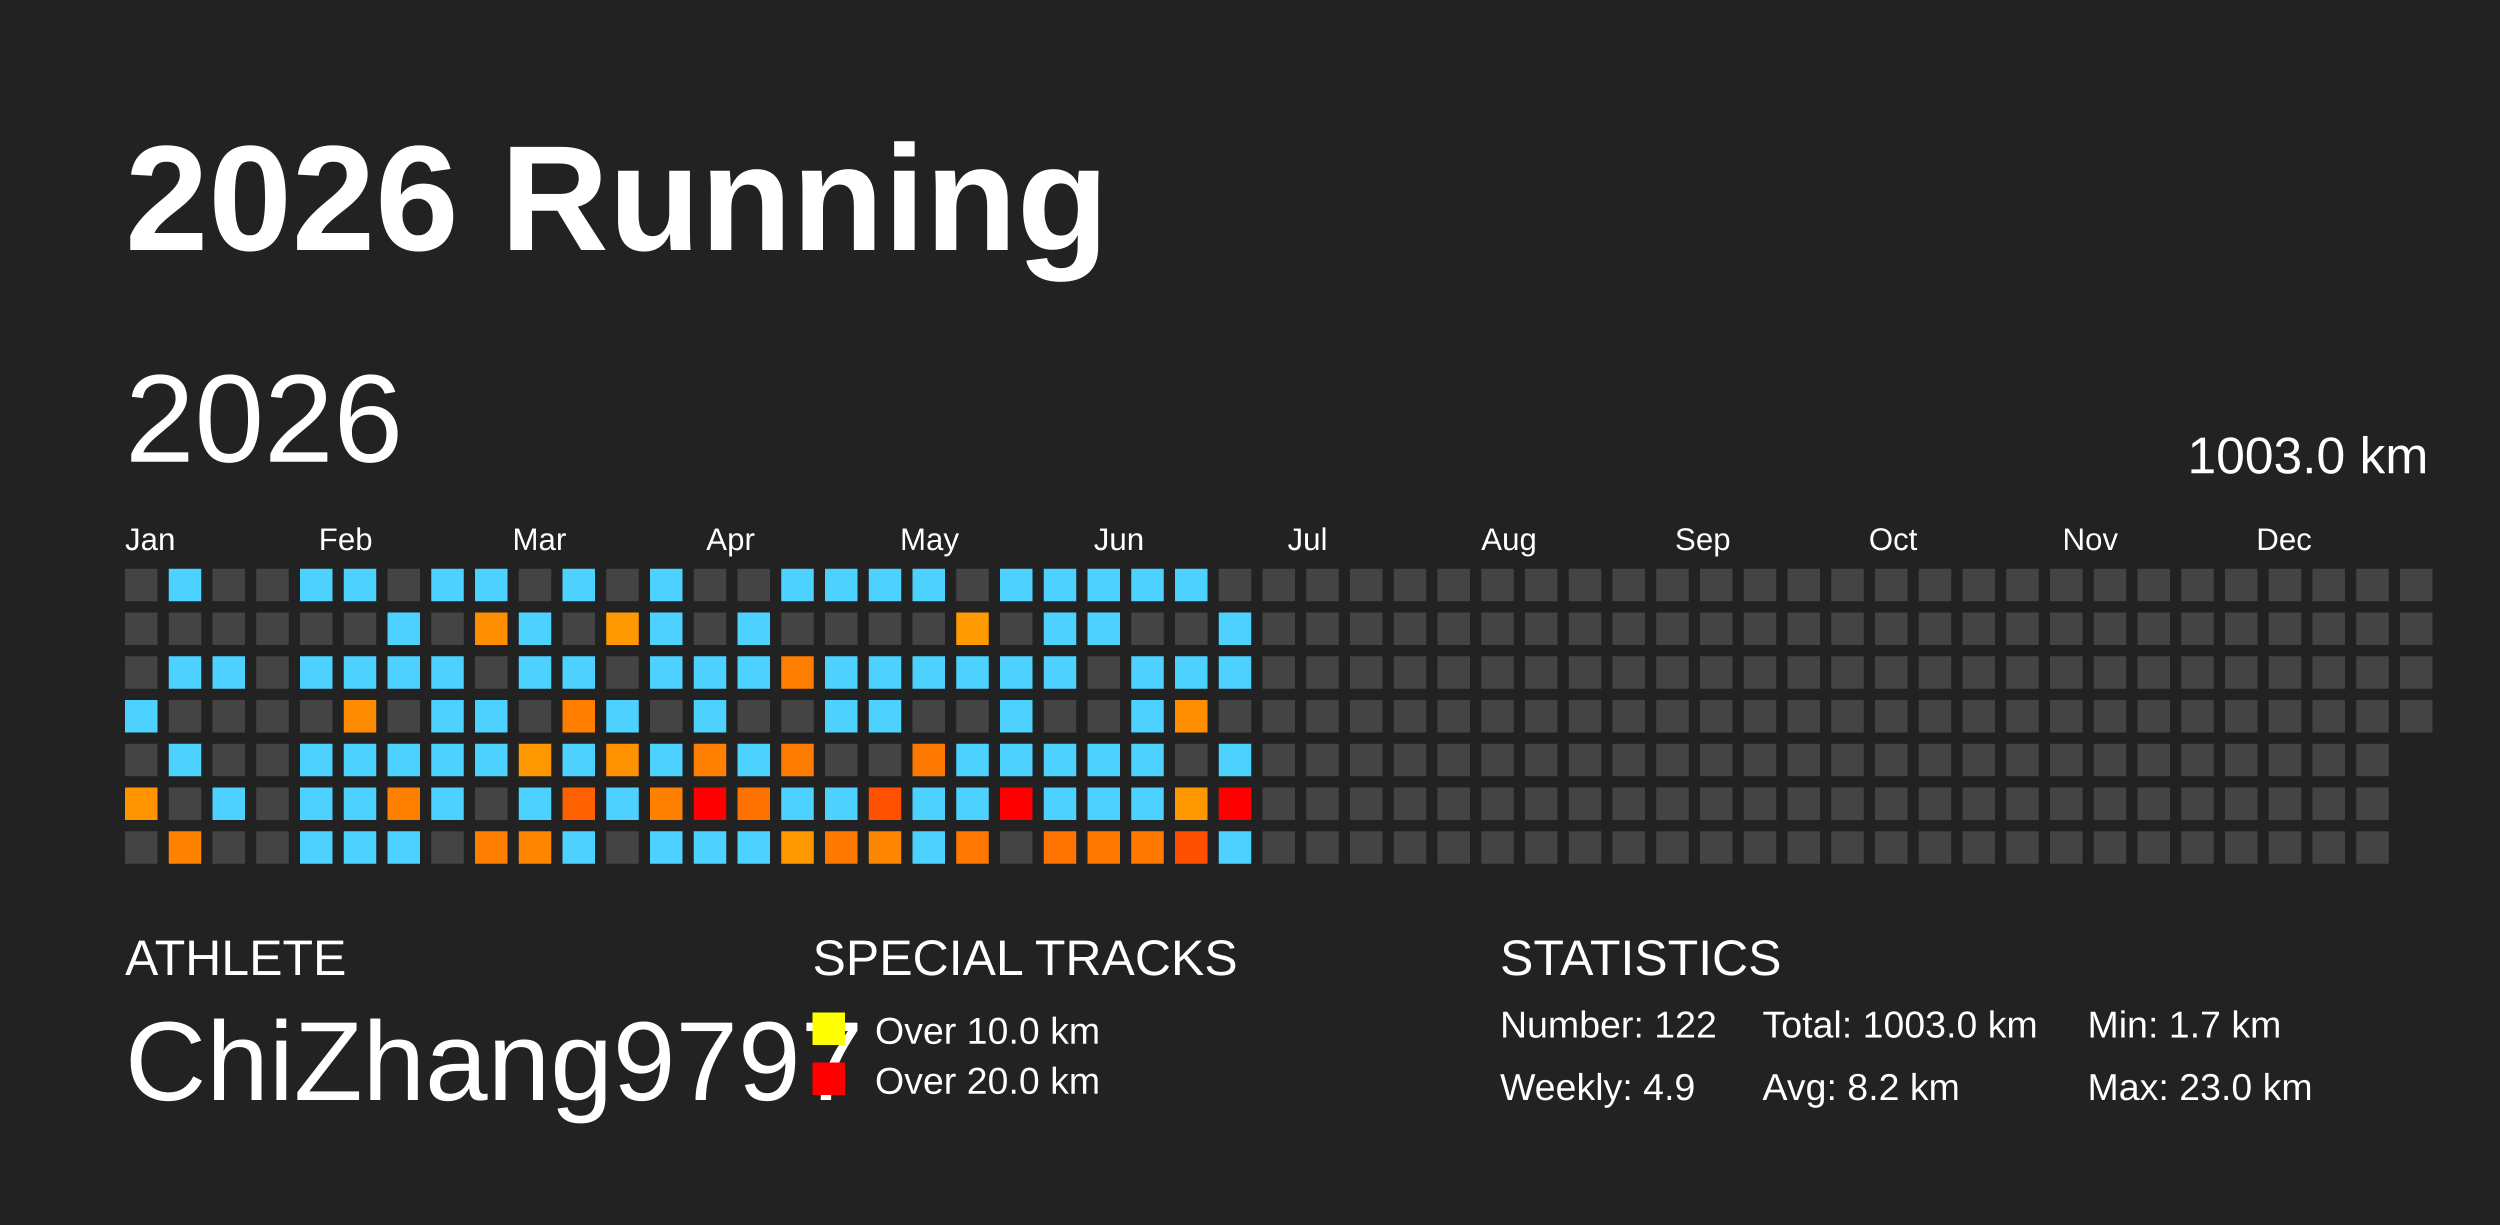
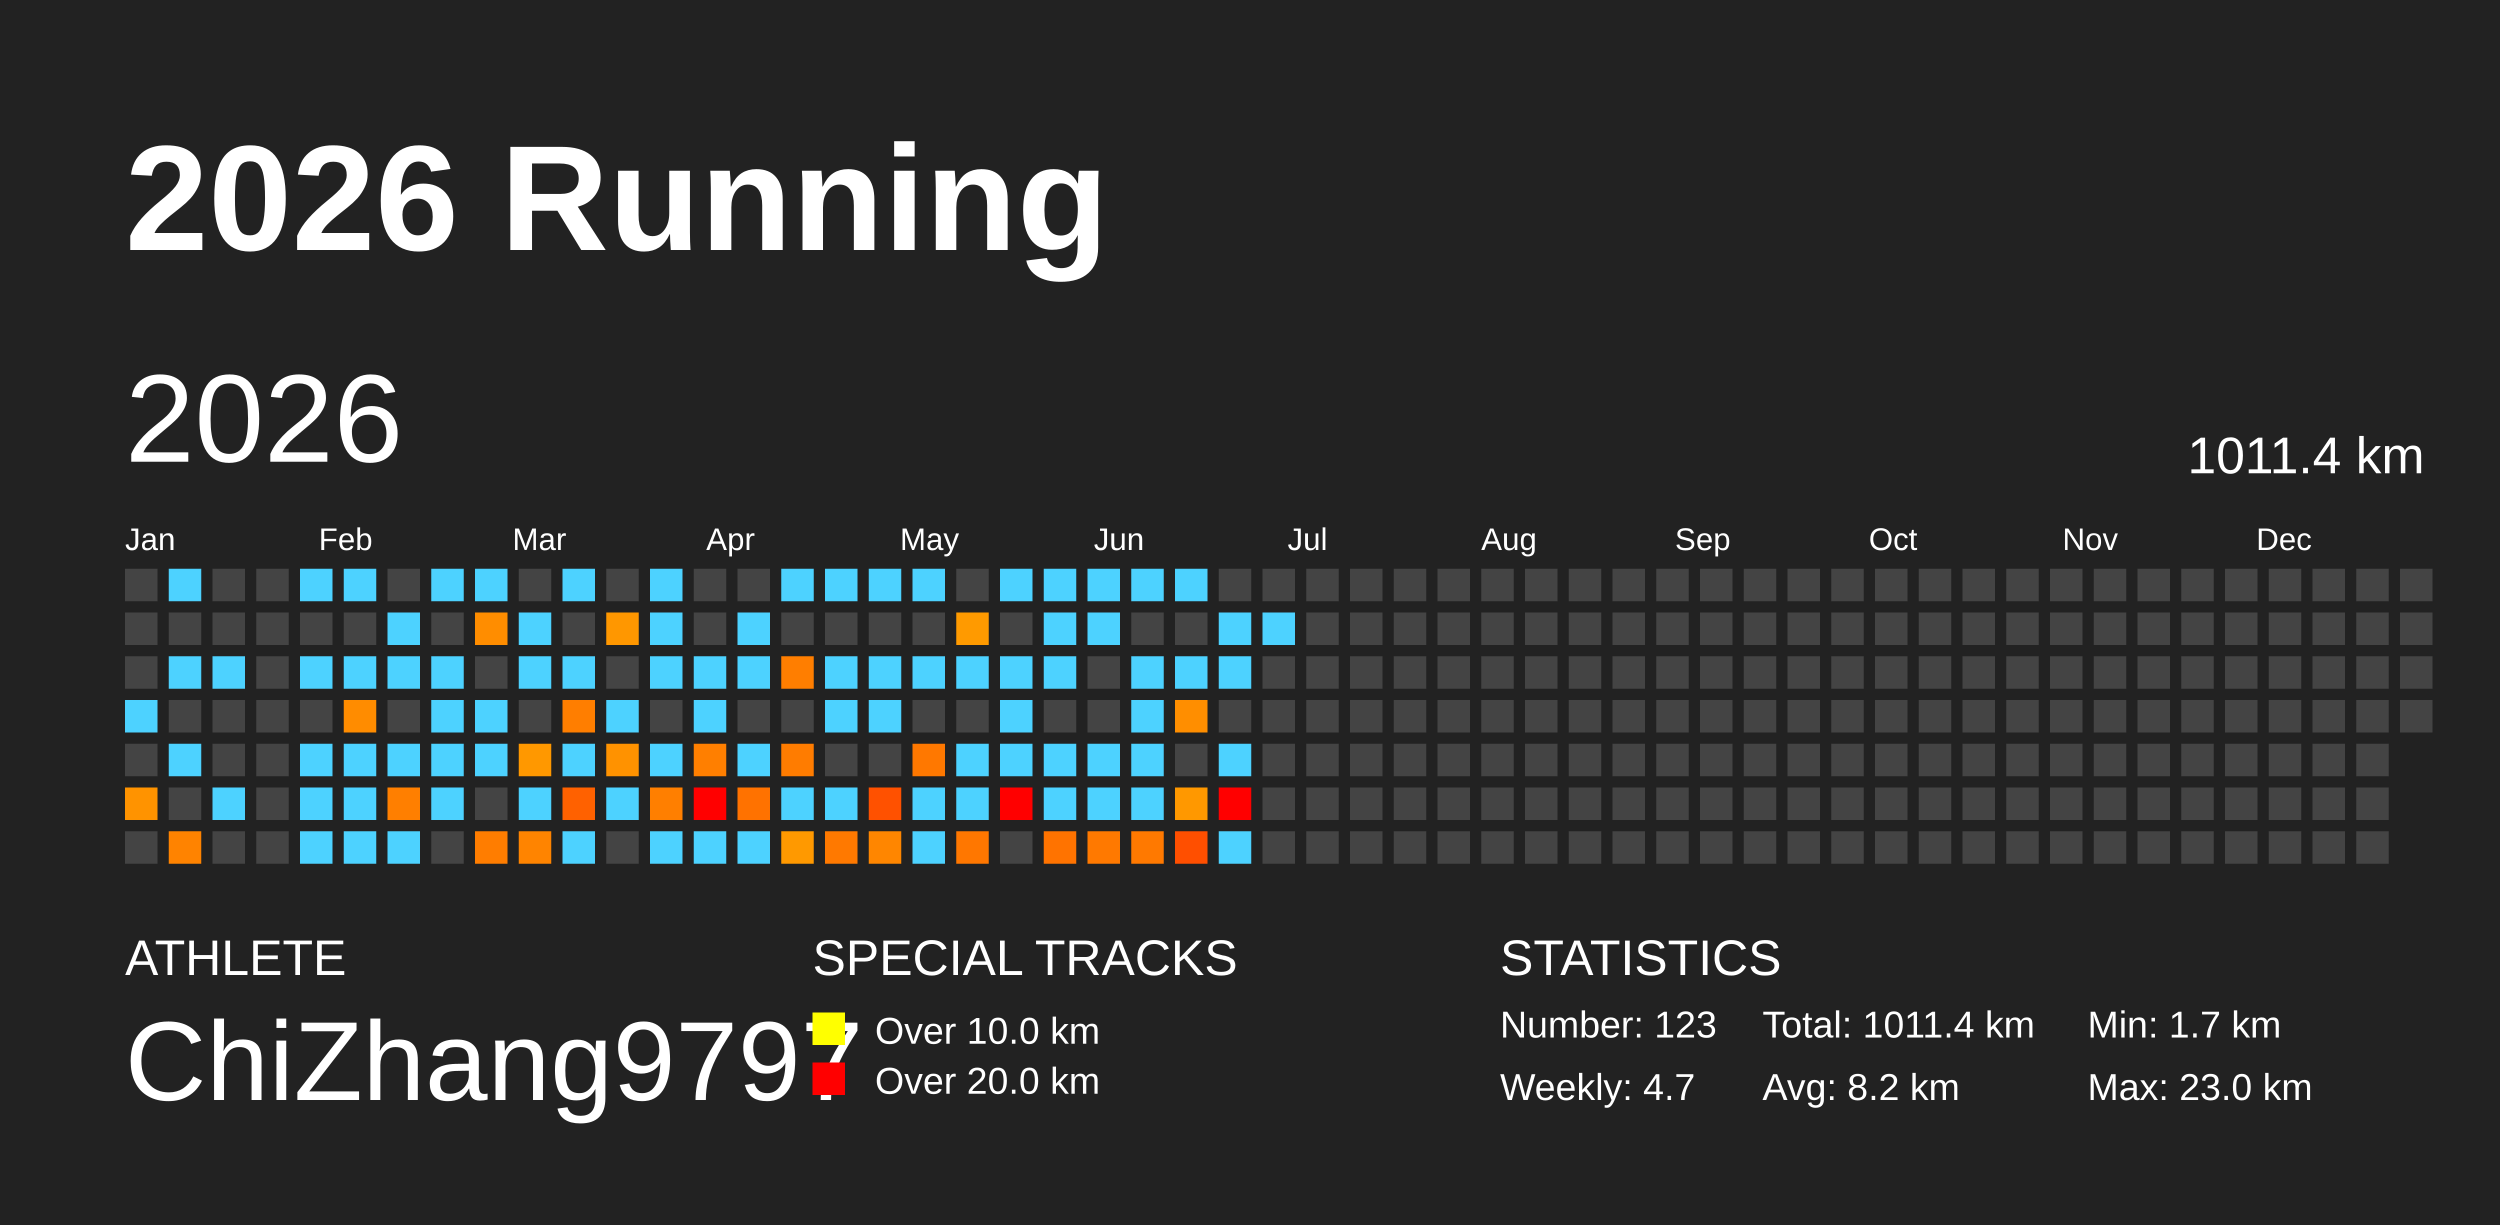
<svg xmlns="http://www.w3.org/2000/svg" baseProfile="full" height="98mm" version="1.1" viewBox="0,0,200,98" width="200mm">
  <defs />
  <rect fill="#222222" height="98" width="200" x="0" y="0" />
  <text fill="#FFFFFF" style="font-size:12px; font-family:Arial; font-weight:bold;" x="10" y="20">2026 Running</text>
  <text fill="#FFFFFF" style="font-size:4px; font-family:Arial" x="10" y="78">ATHLETE</text>
  <text fill="#FFFFFF" style="font-size:9px; font-family:Arial" x="10" y="88">ChiZhang9797</text>
  <text fill="#FFFFFF" style="font-size:4px; font-family:Arial" x="65" y="78">SPECIAL TRACKS</text>
  <rect fill="yellow" height="2.6" width="2.6" x="65" y="81" />
  <text fill="#FFFFFF" style="font-size:3px; font-family:Arial" x="70" y="83.5">Over 10.0 km</text>
  <rect fill="red" height="2.6" width="2.6" x="65" y="85" />
  <text fill="#FFFFFF" style="font-size:3px; font-family:Arial" x="70" y="87.5">Over 20.0 km</text>
  <text fill="#FFFFFF" style="font-size:4px; font-family:Arial" x="120" y="78">STATISTICS</text>
-   <text fill="#FFFFFF" style="font-size:3px; font-family:Arial" x="120" y="83">Number: 122</text>
-   <text fill="#FFFFFF" style="font-size:3px; font-family:Arial" x="120" y="88">Weekly: 4.9</text>
-   <text fill="#FFFFFF" style="font-size:3px; font-family:Arial" x="141" y="83">Total: 1003.0 km</text>
+   <text fill="#FFFFFF" style="font-size:3px; font-family:Arial" x="120" y="83">Number: 123</text>
+   <text fill="#FFFFFF" style="font-size:3px; font-family:Arial" x="120" y="88">Weekly: 4.7</text>
+   <text fill="#FFFFFF" style="font-size:3px; font-family:Arial" x="141" y="83">Total: 1011.4 km</text>
  <text fill="#FFFFFF" style="font-size:3px; font-family:Arial" x="141" y="88">Avg: 8.2 km</text>
  <text fill="#FFFFFF" style="font-size:3px; font-family:Arial" x="167" y="83">Min: 1.7 km</text>
  <text fill="#FFFFFF" style="font-size:3px; font-family:Arial" x="167" y="88">Max: 23.0 km</text>
  <text dominant-baseline="hanging" fill="#FFFFFF" style="font-size:10.0px; font-family:Arial;" x="10" y="30">2026</text>
-   <text dominant-baseline="hanging" fill="#FFFFFF" style="font-size:4.125px; font-family:Arial;" x="175" y="35">1003.0 km</text>
+   <text dominant-baseline="hanging" fill="#FFFFFF" style="font-size:4.125px; font-family:Arial;" x="175" y="35">1011.4 km</text>
  <text fill="#FFFFFF" style="font-size:2.5px; font-family:Arial" x="10.0" y="44">Jan</text>
  <text fill="#FFFFFF" style="font-size:2.5px; font-family:Arial" x="25.5" y="44">Feb</text>
  <text fill="#FFFFFF" style="font-size:2.5px; font-family:Arial" x="41.0" y="44">Mar</text>
  <text fill="#FFFFFF" style="font-size:2.5px; font-family:Arial" x="56.5" y="44">Apr</text>
  <text fill="#FFFFFF" style="font-size:2.5px; font-family:Arial" x="72.0" y="44">May</text>
  <text fill="#FFFFFF" style="font-size:2.5px; font-family:Arial" x="87.5" y="44">Jun</text>
  <text fill="#FFFFFF" style="font-size:2.5px; font-family:Arial" x="103.0" y="44">Jul</text>
  <text fill="#FFFFFF" style="font-size:2.5px; font-family:Arial" x="118.5" y="44">Aug</text>
  <text fill="#FFFFFF" style="font-size:2.5px; font-family:Arial" x="134.0" y="44">Sep</text>
  <text fill="#FFFFFF" style="font-size:2.5px; font-family:Arial" x="149.5" y="44">Oct</text>
  <text fill="#FFFFFF" style="font-size:2.5px; font-family:Arial" x="165.0" y="44">Nov</text>
  <text fill="#FFFFFF" style="font-size:2.5px; font-family:Arial" x="180.5" y="44">Dec</text>
  <rect fill="#444444" height="2.6" width="2.6" x="10.0" y="45.5" />
  <rect fill="#444444" height="2.6" width="2.6" x="10.0" y="49.0" />
  <rect fill="#444444" height="2.6" width="2.6" x="10.0" y="52.5" />
  <rect fill="#4dd2ff" height="2.6" width="2.6" x="10.0" y="56.0" />
  <rect fill="#444444" height="2.6" width="2.6" x="10.0" y="59.5" />
  <rect fill="#ff9300" height="2.6" width="2.6" x="10.0" y="63.0" />
  <rect fill="#444444" height="2.6" width="2.6" x="10.0" y="66.5" />
  <rect fill="#4dd2ff" height="2.6" width="2.6" x="13.5" y="45.5" />
  <rect fill="#444444" height="2.6" width="2.6" x="13.5" y="49.0" />
  <rect fill="#4dd2ff" height="2.6" width="2.6" x="13.5" y="52.5" />
  <rect fill="#444444" height="2.6" width="2.6" x="13.5" y="56.0" />
  <rect fill="#4dd2ff" height="2.6" width="2.6" x="13.5" y="59.5" />
  <rect fill="#444444" height="2.6" width="2.6" x="13.5" y="63.0" />
  <rect fill="#ff8300" height="2.6" width="2.6" x="13.5" y="66.5" />
  <rect fill="#444444" height="2.6" width="2.6" x="17.0" y="45.5" />
  <rect fill="#444444" height="2.6" width="2.6" x="17.0" y="49.0" />
  <rect fill="#4dd2ff" height="2.6" width="2.6" x="17.0" y="52.5" />
  <rect fill="#444444" height="2.6" width="2.6" x="17.0" y="56.0" />
  <rect fill="#444444" height="2.6" width="2.6" x="17.0" y="59.5" />
  <rect fill="#4dd2ff" height="2.6" width="2.6" x="17.0" y="63.0" />
  <rect fill="#444444" height="2.6" width="2.6" x="17.0" y="66.5" />
  <rect fill="#444444" height="2.6" width="2.6" x="20.5" y="45.5" />
  <rect fill="#444444" height="2.6" width="2.6" x="20.5" y="49.0" />
  <rect fill="#444444" height="2.6" width="2.6" x="20.5" y="52.5" />
  <rect fill="#444444" height="2.6" width="2.6" x="20.5" y="56.0" />
  <rect fill="#444444" height="2.6" width="2.6" x="20.5" y="59.5" />
  <rect fill="#444444" height="2.6" width="2.6" x="20.5" y="63.0" />
  <rect fill="#444444" height="2.6" width="2.6" x="20.5" y="66.5" />
  <rect fill="#4dd2ff" height="2.6" width="2.6" x="24.0" y="45.5" />
  <rect fill="#444444" height="2.6" width="2.6" x="24.0" y="49.0" />
  <rect fill="#4dd2ff" height="2.6" width="2.6" x="24.0" y="52.5" />
  <rect fill="#444444" height="2.6" width="2.6" x="24.0" y="56.0" />
  <rect fill="#4dd2ff" height="2.6" width="2.6" x="24.0" y="59.5" />
  <rect fill="#4dd2ff" height="2.6" width="2.6" x="24.0" y="63.0" />
  <rect fill="#4dd2ff" height="2.6" width="2.6" x="24.0" y="66.5" />
  <rect fill="#4dd2ff" height="2.6" width="2.6" x="27.5" y="45.5" />
  <rect fill="#444444" height="2.6" width="2.6" x="27.5" y="49.0" />
  <rect fill="#4dd2ff" height="2.6" width="2.6" x="27.5" y="52.5" />
  <rect fill="#ff8c00" height="2.6" width="2.6" x="27.5" y="56.0" />
  <rect fill="#4dd2ff" height="2.6" width="2.6" x="27.5" y="59.5" />
  <rect fill="#4dd2ff" height="2.6" width="2.6" x="27.5" y="63.0" />
  <rect fill="#4dd2ff" height="2.6" width="2.6" x="27.5" y="66.5" />
  <rect fill="#444444" height="2.6" width="2.6" x="31.0" y="45.5" />
  <rect fill="#4dd2ff" height="2.6" width="2.6" x="31.0" y="49.0" />
  <rect fill="#4dd2ff" height="2.6" width="2.6" x="31.0" y="52.5" />
  <rect fill="#444444" height="2.6" width="2.6" x="31.0" y="56.0" />
  <rect fill="#4dd2ff" height="2.6" width="2.6" x="31.0" y="59.5" />
  <rect fill="#ff7f00" height="2.6" width="2.6" x="31.0" y="63.0" />
  <rect fill="#4dd2ff" height="2.6" width="2.6" x="31.0" y="66.5" />
  <rect fill="#4dd2ff" height="2.6" width="2.6" x="34.5" y="45.5" />
  <rect fill="#444444" height="2.6" width="2.6" x="34.5" y="49.0" />
  <rect fill="#4dd2ff" height="2.6" width="2.6" x="34.5" y="52.5" />
  <rect fill="#4dd2ff" height="2.6" width="2.6" x="34.5" y="56.0" />
  <rect fill="#4dd2ff" height="2.6" width="2.6" x="34.5" y="59.5" />
  <rect fill="#4dd2ff" height="2.6" width="2.6" x="34.5" y="63.0" />
  <rect fill="#444444" height="2.6" width="2.6" x="34.5" y="66.5" />
  <rect fill="#4dd2ff" height="2.6" width="2.6" x="38.0" y="45.5" />
  <rect fill="#ff8d00" height="2.6" width="2.6" x="38.0" y="49.0" />
  <rect fill="#444444" height="2.6" width="2.6" x="38.0" y="52.5" />
  <rect fill="#4dd2ff" height="2.6" width="2.6" x="38.0" y="56.0" />
  <rect fill="#4dd2ff" height="2.6" width="2.6" x="38.0" y="59.5" />
  <rect fill="#444444" height="2.6" width="2.6" x="38.0" y="63.0" />
  <rect fill="#ff7d00" height="2.6" width="2.6" x="38.0" y="66.5" />
  <rect fill="#444444" height="2.6" width="2.6" x="41.5" y="45.5" />
  <rect fill="#4dd2ff" height="2.6" width="2.6" x="41.5" y="49.0" />
  <rect fill="#4dd2ff" height="2.6" width="2.6" x="41.5" y="52.5" />
  <rect fill="#444444" height="2.6" width="2.6" x="41.5" y="56.0" />
  <rect fill="#ff9800" height="2.6" width="2.6" x="41.5" y="59.5" />
  <rect fill="#4dd2ff" height="2.6" width="2.6" x="41.5" y="63.0" />
  <rect fill="#ff8400" height="2.6" width="2.6" x="41.5" y="66.5" />
  <rect fill="#4dd2ff" height="2.6" width="2.6" x="45.0" y="45.5" />
  <rect fill="#444444" height="2.6" width="2.6" x="45.0" y="49.0" />
  <rect fill="#4dd2ff" height="2.6" width="2.6" x="45.0" y="52.5" />
  <rect fill="#ff7e00" height="2.6" width="2.6" x="45.0" y="56.0" />
  <rect fill="#4dd2ff" height="2.6" width="2.6" x="45.0" y="59.5" />
  <rect fill="#ff6100" height="2.6" width="2.6" x="45.0" y="63.0" />
  <rect fill="#4dd2ff" height="2.6" width="2.6" x="45.0" y="66.5" />
  <rect fill="#444444" height="2.6" width="2.6" x="48.5" y="45.5" />
  <rect fill="#ff9700" height="2.6" width="2.6" x="48.5" y="49.0" />
  <rect fill="#444444" height="2.6" width="2.6" x="48.5" y="52.5" />
  <rect fill="#4dd2ff" height="2.6" width="2.6" x="48.5" y="56.0" />
  <rect fill="#ff9200" height="2.6" width="2.6" x="48.5" y="59.5" />
  <rect fill="#4dd2ff" height="2.6" width="2.6" x="48.5" y="63.0" />
  <rect fill="#444444" height="2.6" width="2.6" x="48.5" y="66.5" />
  <rect fill="#4dd2ff" height="2.6" width="2.6" x="52.0" y="45.5" />
  <rect fill="#4dd2ff" height="2.6" width="2.6" x="52.0" y="49.0" />
  <rect fill="#4dd2ff" height="2.6" width="2.6" x="52.0" y="52.5" />
  <rect fill="#444444" height="2.6" width="2.6" x="52.0" y="56.0" />
  <rect fill="#4dd2ff" height="2.6" width="2.6" x="52.0" y="59.5" />
  <rect fill="#ff7f00" height="2.6" width="2.6" x="52.0" y="63.0" />
  <rect fill="#4dd2ff" height="2.6" width="2.6" x="52.0" y="66.5" />
  <rect fill="#444444" height="2.6" width="2.6" x="55.5" y="45.5" />
  <rect fill="#444444" height="2.6" width="2.6" x="55.5" y="49.0" />
  <rect fill="#4dd2ff" height="2.6" width="2.6" x="55.5" y="52.5" />
  <rect fill="#4dd2ff" height="2.6" width="2.6" x="55.5" y="56.0" />
  <rect fill="#ff7f00" height="2.6" width="2.6" x="55.5" y="59.5" />
  <rect fill="red" height="2.6" width="2.6" x="55.5" y="63.0" />
  <rect fill="#4dd2ff" height="2.6" width="2.6" x="55.5" y="66.5" />
  <rect fill="#444444" height="2.6" width="2.6" x="59.0" y="45.5" />
  <rect fill="#4dd2ff" height="2.6" width="2.6" x="59.0" y="49.0" />
  <rect fill="#4dd2ff" height="2.6" width="2.6" x="59.0" y="52.5" />
  <rect fill="#444444" height="2.6" width="2.6" x="59.0" y="56.0" />
  <rect fill="#4dd2ff" height="2.6" width="2.6" x="59.0" y="59.5" />
  <rect fill="#ff7200" height="2.6" width="2.6" x="59.0" y="63.0" />
  <rect fill="#4dd2ff" height="2.6" width="2.6" x="59.0" y="66.5" />
  <rect fill="#4dd2ff" height="2.6" width="2.6" x="62.5" y="45.5" />
  <rect fill="#444444" height="2.6" width="2.6" x="62.5" y="49.0" />
  <rect fill="#ff7e00" height="2.6" width="2.6" x="62.5" y="52.5" />
  <rect fill="#444444" height="2.6" width="2.6" x="62.5" y="56.0" />
  <rect fill="#ff7c00" height="2.6" width="2.6" x="62.5" y="59.5" />
  <rect fill="#4dd2ff" height="2.6" width="2.6" x="62.5" y="63.0" />
  <rect fill="#ff9900" height="2.6" width="2.6" x="62.5" y="66.5" />
  <rect fill="#4dd2ff" height="2.6" width="2.6" x="66.0" y="45.5" />
  <rect fill="#444444" height="2.6" width="2.6" x="66.0" y="49.0" />
  <rect fill="#4dd2ff" height="2.6" width="2.6" x="66.0" y="52.5" />
  <rect fill="#4dd2ff" height="2.6" width="2.6" x="66.0" y="56.0" />
  <rect fill="#444444" height="2.6" width="2.6" x="66.0" y="59.5" />
  <rect fill="#4dd2ff" height="2.6" width="2.6" x="66.0" y="63.0" />
  <rect fill="#ff7900" height="2.6" width="2.6" x="66.0" y="66.5" />
  <rect fill="#4dd2ff" height="2.6" width="2.6" x="69.5" y="45.5" />
  <rect fill="#444444" height="2.6" width="2.6" x="69.5" y="49.0" />
  <rect fill="#4dd2ff" height="2.6" width="2.6" x="69.5" y="52.5" />
  <rect fill="#4dd2ff" height="2.6" width="2.6" x="69.5" y="56.0" />
  <rect fill="#444444" height="2.6" width="2.6" x="69.5" y="59.5" />
  <rect fill="#ff5100" height="2.6" width="2.6" x="69.5" y="63.0" />
  <rect fill="#ff8600" height="2.6" width="2.6" x="69.5" y="66.5" />
  <rect fill="#4dd2ff" height="2.6" width="2.6" x="73.0" y="45.5" />
  <rect fill="#444444" height="2.6" width="2.6" x="73.0" y="49.0" />
  <rect fill="#4dd2ff" height="2.6" width="2.6" x="73.0" y="52.5" />
  <rect fill="#444444" height="2.6" width="2.6" x="73.0" y="56.0" />
  <rect fill="#ff7800" height="2.6" width="2.6" x="73.0" y="59.5" />
  <rect fill="#4dd2ff" height="2.6" width="2.6" x="73.0" y="63.0" />
  <rect fill="#4dd2ff" height="2.6" width="2.6" x="73.0" y="66.5" />
  <rect fill="#444444" height="2.6" width="2.6" x="76.5" y="45.5" />
  <rect fill="#ff9a00" height="2.6" width="2.6" x="76.5" y="49.0" />
  <rect fill="#4dd2ff" height="2.6" width="2.6" x="76.5" y="52.5" />
  <rect fill="#444444" height="2.6" width="2.6" x="76.5" y="56.0" />
  <rect fill="#4dd2ff" height="2.6" width="2.6" x="76.5" y="59.5" />
  <rect fill="#4dd2ff" height="2.6" width="2.6" x="76.5" y="63.0" />
  <rect fill="#ff7700" height="2.6" width="2.6" x="76.5" y="66.5" />
  <rect fill="#4dd2ff" height="2.6" width="2.6" x="80.0" y="45.5" />
  <rect fill="#444444" height="2.6" width="2.6" x="80.0" y="49.0" />
  <rect fill="#4dd2ff" height="2.6" width="2.6" x="80.0" y="52.5" />
  <rect fill="#4dd2ff" height="2.6" width="2.6" x="80.0" y="56.0" />
  <rect fill="#4dd2ff" height="2.6" width="2.6" x="80.0" y="59.5" />
  <rect fill="red" height="2.6" width="2.6" x="80.0" y="63.0" />
  <rect fill="#444444" height="2.6" width="2.6" x="80.0" y="66.5" />
  <rect fill="#4dd2ff" height="2.6" width="2.6" x="83.5" y="45.5" />
  <rect fill="#4dd2ff" height="2.6" width="2.6" x="83.5" y="49.0" />
  <rect fill="#4dd2ff" height="2.6" width="2.6" x="83.5" y="52.5" />
  <rect fill="#444444" height="2.6" width="2.6" x="83.5" y="56.0" />
  <rect fill="#4dd2ff" height="2.6" width="2.6" x="83.5" y="59.5" />
  <rect fill="#4dd2ff" height="2.6" width="2.6" x="83.5" y="63.0" />
  <rect fill="#ff7300" height="2.6" width="2.6" x="83.5" y="66.5" />
  <rect fill="#4dd2ff" height="2.6" width="2.6" x="87.0" y="45.5" />
  <rect fill="#4dd2ff" height="2.6" width="2.6" x="87.0" y="49.0" />
  <rect fill="#444444" height="2.6" width="2.6" x="87.0" y="52.5" />
  <rect fill="#444444" height="2.6" width="2.6" x="87.0" y="56.0" />
  <rect fill="#4dd2ff" height="2.6" width="2.6" x="87.0" y="59.5" />
  <rect fill="#4dd2ff" height="2.6" width="2.6" x="87.0" y="63.0" />
  <rect fill="#ff7900" height="2.6" width="2.6" x="87.0" y="66.5" />
  <rect fill="#4dd2ff" height="2.6" width="2.6" x="90.5" y="45.5" />
  <rect fill="#444444" height="2.6" width="2.6" x="90.5" y="49.0" />
  <rect fill="#4dd2ff" height="2.6" width="2.6" x="90.5" y="52.5" />
  <rect fill="#4dd2ff" height="2.6" width="2.6" x="90.5" y="56.0" />
  <rect fill="#4dd2ff" height="2.6" width="2.6" x="90.5" y="59.5" />
  <rect fill="#4dd2ff" height="2.6" width="2.6" x="90.5" y="63.0" />
  <rect fill="#ff7900" height="2.6" width="2.6" x="90.5" y="66.5" />
  <rect fill="#4dd2ff" height="2.6" width="2.6" x="94.0" y="45.5" />
  <rect fill="#444444" height="2.6" width="2.6" x="94.0" y="49.0" />
  <rect fill="#4dd2ff" height="2.6" width="2.6" x="94.0" y="52.5" />
  <rect fill="#ff8e00" height="2.6" width="2.6" x="94.0" y="56.0" />
  <rect fill="#444444" height="2.6" width="2.6" x="94.0" y="59.5" />
  <rect fill="#ff9800" height="2.6" width="2.6" x="94.0" y="63.0" />
  <rect fill="#ff4f00" height="2.6" width="2.6" x="94.0" y="66.5" />
  <rect fill="#444444" height="2.6" width="2.6" x="97.5" y="45.5" />
  <rect fill="#4dd2ff" height="2.6" width="2.6" x="97.5" y="49.0" />
  <rect fill="#4dd2ff" height="2.6" width="2.6" x="97.5" y="52.5" />
  <rect fill="#444444" height="2.6" width="2.6" x="97.5" y="56.0" />
  <rect fill="#4dd2ff" height="2.6" width="2.6" x="97.5" y="59.5" />
  <rect fill="red" height="2.6" width="2.6" x="97.5" y="63.0" />
  <rect fill="#4dd2ff" height="2.6" width="2.6" x="97.5" y="66.5" />
  <rect fill="#444444" height="2.6" width="2.6" x="101.0" y="45.5" />
-   <rect fill="#444444" height="2.6" width="2.6" x="101.0" y="49.0" />
+   <rect fill="#4dd2ff" height="2.6" width="2.6" x="101.0" y="49.0" />
  <rect fill="#444444" height="2.6" width="2.6" x="101.0" y="52.5" />
  <rect fill="#444444" height="2.6" width="2.6" x="101.0" y="56.0" />
  <rect fill="#444444" height="2.6" width="2.6" x="101.0" y="59.5" />
  <rect fill="#444444" height="2.6" width="2.6" x="101.0" y="63.0" />
  <rect fill="#444444" height="2.6" width="2.6" x="101.0" y="66.5" />
  <rect fill="#444444" height="2.6" width="2.6" x="104.5" y="45.5" />
  <rect fill="#444444" height="2.6" width="2.6" x="104.5" y="49.0" />
  <rect fill="#444444" height="2.6" width="2.6" x="104.5" y="52.5" />
  <rect fill="#444444" height="2.6" width="2.6" x="104.5" y="56.0" />
  <rect fill="#444444" height="2.6" width="2.6" x="104.5" y="59.5" />
  <rect fill="#444444" height="2.6" width="2.6" x="104.5" y="63.0" />
  <rect fill="#444444" height="2.6" width="2.6" x="104.5" y="66.5" />
  <rect fill="#444444" height="2.6" width="2.6" x="108.0" y="45.5" />
  <rect fill="#444444" height="2.6" width="2.6" x="108.0" y="49.0" />
  <rect fill="#444444" height="2.6" width="2.6" x="108.0" y="52.5" />
  <rect fill="#444444" height="2.6" width="2.6" x="108.0" y="56.0" />
  <rect fill="#444444" height="2.6" width="2.6" x="108.0" y="59.5" />
  <rect fill="#444444" height="2.6" width="2.6" x="108.0" y="63.0" />
  <rect fill="#444444" height="2.6" width="2.6" x="108.0" y="66.5" />
  <rect fill="#444444" height="2.6" width="2.6" x="111.5" y="45.5" />
  <rect fill="#444444" height="2.6" width="2.6" x="111.5" y="49.0" />
  <rect fill="#444444" height="2.6" width="2.6" x="111.5" y="52.5" />
  <rect fill="#444444" height="2.6" width="2.6" x="111.5" y="56.0" />
  <rect fill="#444444" height="2.6" width="2.6" x="111.5" y="59.5" />
  <rect fill="#444444" height="2.6" width="2.6" x="111.5" y="63.0" />
  <rect fill="#444444" height="2.6" width="2.6" x="111.5" y="66.5" />
  <rect fill="#444444" height="2.6" width="2.6" x="115.0" y="45.5" />
  <rect fill="#444444" height="2.6" width="2.6" x="115.0" y="49.0" />
  <rect fill="#444444" height="2.6" width="2.6" x="115.0" y="52.5" />
  <rect fill="#444444" height="2.6" width="2.6" x="115.0" y="56.0" />
  <rect fill="#444444" height="2.6" width="2.6" x="115.0" y="59.5" />
  <rect fill="#444444" height="2.6" width="2.6" x="115.0" y="63.0" />
  <rect fill="#444444" height="2.6" width="2.6" x="115.0" y="66.5" />
  <rect fill="#444444" height="2.6" width="2.6" x="118.5" y="45.5" />
  <rect fill="#444444" height="2.6" width="2.6" x="118.5" y="49.0" />
  <rect fill="#444444" height="2.6" width="2.6" x="118.5" y="52.5" />
  <rect fill="#444444" height="2.6" width="2.6" x="118.5" y="56.0" />
  <rect fill="#444444" height="2.6" width="2.6" x="118.5" y="59.5" />
  <rect fill="#444444" height="2.6" width="2.6" x="118.5" y="63.0" />
  <rect fill="#444444" height="2.6" width="2.6" x="118.5" y="66.5" />
  <rect fill="#444444" height="2.6" width="2.6" x="122.0" y="45.5" />
  <rect fill="#444444" height="2.6" width="2.6" x="122.0" y="49.0" />
  <rect fill="#444444" height="2.6" width="2.6" x="122.0" y="52.5" />
  <rect fill="#444444" height="2.6" width="2.6" x="122.0" y="56.0" />
  <rect fill="#444444" height="2.6" width="2.6" x="122.0" y="59.5" />
  <rect fill="#444444" height="2.6" width="2.6" x="122.0" y="63.0" />
  <rect fill="#444444" height="2.6" width="2.6" x="122.0" y="66.5" />
  <rect fill="#444444" height="2.6" width="2.6" x="125.5" y="45.5" />
  <rect fill="#444444" height="2.6" width="2.6" x="125.5" y="49.0" />
  <rect fill="#444444" height="2.6" width="2.6" x="125.5" y="52.5" />
  <rect fill="#444444" height="2.6" width="2.6" x="125.5" y="56.0" />
  <rect fill="#444444" height="2.6" width="2.6" x="125.5" y="59.5" />
  <rect fill="#444444" height="2.6" width="2.6" x="125.5" y="63.0" />
  <rect fill="#444444" height="2.6" width="2.6" x="125.5" y="66.5" />
  <rect fill="#444444" height="2.6" width="2.6" x="129.0" y="45.5" />
  <rect fill="#444444" height="2.6" width="2.6" x="129.0" y="49.0" />
  <rect fill="#444444" height="2.6" width="2.6" x="129.0" y="52.5" />
  <rect fill="#444444" height="2.6" width="2.6" x="129.0" y="56.0" />
  <rect fill="#444444" height="2.6" width="2.6" x="129.0" y="59.5" />
  <rect fill="#444444" height="2.6" width="2.6" x="129.0" y="63.0" />
  <rect fill="#444444" height="2.6" width="2.6" x="129.0" y="66.5" />
  <rect fill="#444444" height="2.6" width="2.6" x="132.5" y="45.5" />
  <rect fill="#444444" height="2.6" width="2.6" x="132.5" y="49.0" />
  <rect fill="#444444" height="2.6" width="2.6" x="132.5" y="52.5" />
  <rect fill="#444444" height="2.6" width="2.6" x="132.5" y="56.0" />
  <rect fill="#444444" height="2.6" width="2.6" x="132.5" y="59.5" />
  <rect fill="#444444" height="2.6" width="2.6" x="132.5" y="63.0" />
  <rect fill="#444444" height="2.6" width="2.6" x="132.5" y="66.5" />
  <rect fill="#444444" height="2.6" width="2.6" x="136.0" y="45.5" />
  <rect fill="#444444" height="2.6" width="2.6" x="136.0" y="49.0" />
  <rect fill="#444444" height="2.6" width="2.6" x="136.0" y="52.5" />
  <rect fill="#444444" height="2.6" width="2.6" x="136.0" y="56.0" />
  <rect fill="#444444" height="2.6" width="2.6" x="136.0" y="59.5" />
  <rect fill="#444444" height="2.6" width="2.6" x="136.0" y="63.0" />
  <rect fill="#444444" height="2.6" width="2.6" x="136.0" y="66.5" />
  <rect fill="#444444" height="2.6" width="2.6" x="139.5" y="45.5" />
  <rect fill="#444444" height="2.6" width="2.6" x="139.5" y="49.0" />
  <rect fill="#444444" height="2.6" width="2.6" x="139.5" y="52.5" />
  <rect fill="#444444" height="2.6" width="2.6" x="139.5" y="56.0" />
  <rect fill="#444444" height="2.6" width="2.6" x="139.5" y="59.5" />
  <rect fill="#444444" height="2.6" width="2.6" x="139.5" y="63.0" />
  <rect fill="#444444" height="2.6" width="2.6" x="139.5" y="66.5" />
  <rect fill="#444444" height="2.6" width="2.6" x="143.0" y="45.5" />
  <rect fill="#444444" height="2.6" width="2.6" x="143.0" y="49.0" />
  <rect fill="#444444" height="2.6" width="2.6" x="143.0" y="52.5" />
  <rect fill="#444444" height="2.6" width="2.6" x="143.0" y="56.0" />
  <rect fill="#444444" height="2.6" width="2.6" x="143.0" y="59.5" />
  <rect fill="#444444" height="2.6" width="2.6" x="143.0" y="63.0" />
  <rect fill="#444444" height="2.6" width="2.6" x="143.0" y="66.5" />
  <rect fill="#444444" height="2.6" width="2.6" x="146.5" y="45.5" />
  <rect fill="#444444" height="2.6" width="2.6" x="146.5" y="49.0" />
  <rect fill="#444444" height="2.6" width="2.6" x="146.5" y="52.5" />
  <rect fill="#444444" height="2.6" width="2.6" x="146.5" y="56.0" />
  <rect fill="#444444" height="2.6" width="2.6" x="146.5" y="59.5" />
  <rect fill="#444444" height="2.6" width="2.6" x="146.5" y="63.0" />
  <rect fill="#444444" height="2.6" width="2.6" x="146.5" y="66.5" />
  <rect fill="#444444" height="2.6" width="2.6" x="150.0" y="45.5" />
  <rect fill="#444444" height="2.6" width="2.6" x="150.0" y="49.0" />
  <rect fill="#444444" height="2.6" width="2.6" x="150.0" y="52.5" />
  <rect fill="#444444" height="2.6" width="2.6" x="150.0" y="56.0" />
  <rect fill="#444444" height="2.6" width="2.6" x="150.0" y="59.5" />
  <rect fill="#444444" height="2.6" width="2.6" x="150.0" y="63.0" />
  <rect fill="#444444" height="2.6" width="2.6" x="150.0" y="66.5" />
  <rect fill="#444444" height="2.6" width="2.6" x="153.5" y="45.5" />
  <rect fill="#444444" height="2.6" width="2.6" x="153.5" y="49.0" />
  <rect fill="#444444" height="2.6" width="2.6" x="153.5" y="52.5" />
  <rect fill="#444444" height="2.6" width="2.6" x="153.5" y="56.0" />
  <rect fill="#444444" height="2.6" width="2.6" x="153.5" y="59.5" />
  <rect fill="#444444" height="2.6" width="2.6" x="153.5" y="63.0" />
  <rect fill="#444444" height="2.6" width="2.6" x="153.5" y="66.5" />
  <rect fill="#444444" height="2.6" width="2.6" x="157.0" y="45.5" />
  <rect fill="#444444" height="2.6" width="2.6" x="157.0" y="49.0" />
  <rect fill="#444444" height="2.6" width="2.6" x="157.0" y="52.5" />
  <rect fill="#444444" height="2.6" width="2.6" x="157.0" y="56.0" />
  <rect fill="#444444" height="2.6" width="2.6" x="157.0" y="59.5" />
  <rect fill="#444444" height="2.6" width="2.6" x="157.0" y="63.0" />
  <rect fill="#444444" height="2.6" width="2.6" x="157.0" y="66.5" />
  <rect fill="#444444" height="2.6" width="2.6" x="160.5" y="45.5" />
  <rect fill="#444444" height="2.6" width="2.6" x="160.5" y="49.0" />
  <rect fill="#444444" height="2.6" width="2.6" x="160.5" y="52.5" />
  <rect fill="#444444" height="2.6" width="2.6" x="160.5" y="56.0" />
  <rect fill="#444444" height="2.6" width="2.6" x="160.5" y="59.5" />
  <rect fill="#444444" height="2.6" width="2.6" x="160.5" y="63.0" />
  <rect fill="#444444" height="2.6" width="2.6" x="160.5" y="66.5" />
  <rect fill="#444444" height="2.6" width="2.6" x="164.0" y="45.5" />
  <rect fill="#444444" height="2.6" width="2.6" x="164.0" y="49.0" />
  <rect fill="#444444" height="2.6" width="2.6" x="164.0" y="52.5" />
  <rect fill="#444444" height="2.6" width="2.6" x="164.0" y="56.0" />
  <rect fill="#444444" height="2.6" width="2.6" x="164.0" y="59.5" />
  <rect fill="#444444" height="2.6" width="2.6" x="164.0" y="63.0" />
  <rect fill="#444444" height="2.6" width="2.6" x="164.0" y="66.5" />
  <rect fill="#444444" height="2.6" width="2.6" x="167.5" y="45.5" />
  <rect fill="#444444" height="2.6" width="2.6" x="167.5" y="49.0" />
  <rect fill="#444444" height="2.6" width="2.6" x="167.5" y="52.5" />
  <rect fill="#444444" height="2.6" width="2.6" x="167.5" y="56.0" />
  <rect fill="#444444" height="2.6" width="2.6" x="167.5" y="59.5" />
  <rect fill="#444444" height="2.6" width="2.6" x="167.5" y="63.0" />
  <rect fill="#444444" height="2.6" width="2.6" x="167.5" y="66.5" />
  <rect fill="#444444" height="2.6" width="2.6" x="171.0" y="45.5" />
  <rect fill="#444444" height="2.6" width="2.6" x="171.0" y="49.0" />
  <rect fill="#444444" height="2.6" width="2.6" x="171.0" y="52.5" />
  <rect fill="#444444" height="2.6" width="2.6" x="171.0" y="56.0" />
  <rect fill="#444444" height="2.6" width="2.6" x="171.0" y="59.5" />
  <rect fill="#444444" height="2.6" width="2.6" x="171.0" y="63.0" />
  <rect fill="#444444" height="2.6" width="2.6" x="171.0" y="66.5" />
  <rect fill="#444444" height="2.6" width="2.6" x="174.5" y="45.5" />
  <rect fill="#444444" height="2.6" width="2.6" x="174.5" y="49.0" />
  <rect fill="#444444" height="2.6" width="2.6" x="174.5" y="52.5" />
  <rect fill="#444444" height="2.6" width="2.6" x="174.5" y="56.0" />
  <rect fill="#444444" height="2.6" width="2.6" x="174.5" y="59.5" />
  <rect fill="#444444" height="2.6" width="2.6" x="174.5" y="63.0" />
  <rect fill="#444444" height="2.6" width="2.6" x="174.5" y="66.5" />
  <rect fill="#444444" height="2.6" width="2.6" x="178.0" y="45.5" />
  <rect fill="#444444" height="2.6" width="2.6" x="178.0" y="49.0" />
  <rect fill="#444444" height="2.6" width="2.6" x="178.0" y="52.5" />
  <rect fill="#444444" height="2.6" width="2.6" x="178.0" y="56.0" />
  <rect fill="#444444" height="2.6" width="2.6" x="178.0" y="59.5" />
  <rect fill="#444444" height="2.6" width="2.6" x="178.0" y="63.0" />
  <rect fill="#444444" height="2.6" width="2.6" x="178.0" y="66.5" />
  <rect fill="#444444" height="2.6" width="2.6" x="181.5" y="45.5" />
  <rect fill="#444444" height="2.6" width="2.6" x="181.5" y="49.0" />
  <rect fill="#444444" height="2.6" width="2.6" x="181.5" y="52.5" />
  <rect fill="#444444" height="2.6" width="2.6" x="181.5" y="56.0" />
  <rect fill="#444444" height="2.6" width="2.6" x="181.5" y="59.5" />
  <rect fill="#444444" height="2.6" width="2.6" x="181.5" y="63.0" />
  <rect fill="#444444" height="2.6" width="2.6" x="181.5" y="66.5" />
  <rect fill="#444444" height="2.6" width="2.6" x="185.0" y="45.5" />
  <rect fill="#444444" height="2.6" width="2.6" x="185.0" y="49.0" />
  <rect fill="#444444" height="2.6" width="2.6" x="185.0" y="52.5" />
  <rect fill="#444444" height="2.6" width="2.6" x="185.0" y="56.0" />
  <rect fill="#444444" height="2.6" width="2.6" x="185.0" y="59.5" />
  <rect fill="#444444" height="2.6" width="2.6" x="185.0" y="63.0" />
  <rect fill="#444444" height="2.6" width="2.6" x="185.0" y="66.5" />
  <rect fill="#444444" height="2.6" width="2.6" x="188.5" y="45.5" />
  <rect fill="#444444" height="2.6" width="2.6" x="188.5" y="49.0" />
  <rect fill="#444444" height="2.6" width="2.6" x="188.5" y="52.5" />
  <rect fill="#444444" height="2.6" width="2.6" x="188.5" y="56.0" />
  <rect fill="#444444" height="2.6" width="2.6" x="188.5" y="59.5" />
  <rect fill="#444444" height="2.6" width="2.6" x="188.5" y="63.0" />
  <rect fill="#444444" height="2.6" width="2.6" x="188.5" y="66.5" />
  <rect fill="#444444" height="2.6" width="2.6" x="192.0" y="45.5" />
  <rect fill="#444444" height="2.6" width="2.6" x="192.0" y="49.0" />
  <rect fill="#444444" height="2.6" width="2.6" x="192.0" y="52.5" />
  <rect fill="#444444" height="2.6" width="2.6" x="192.0" y="56.0" />
</svg>
